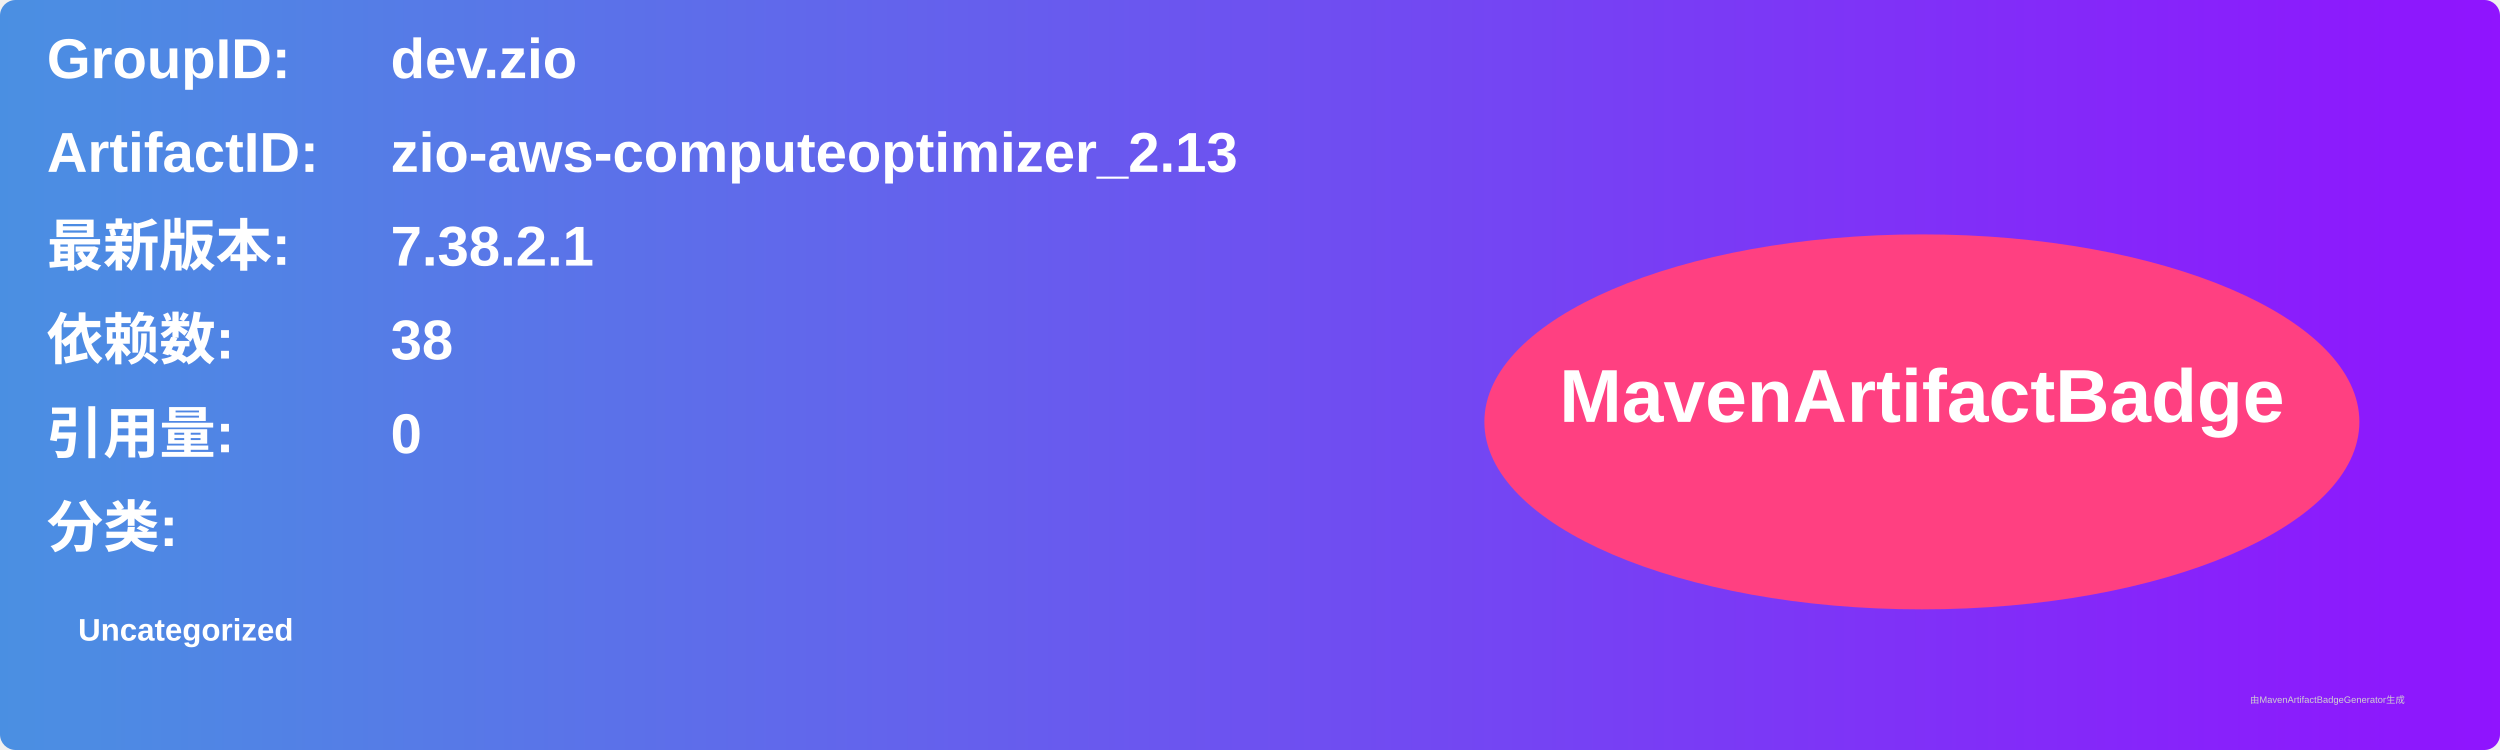
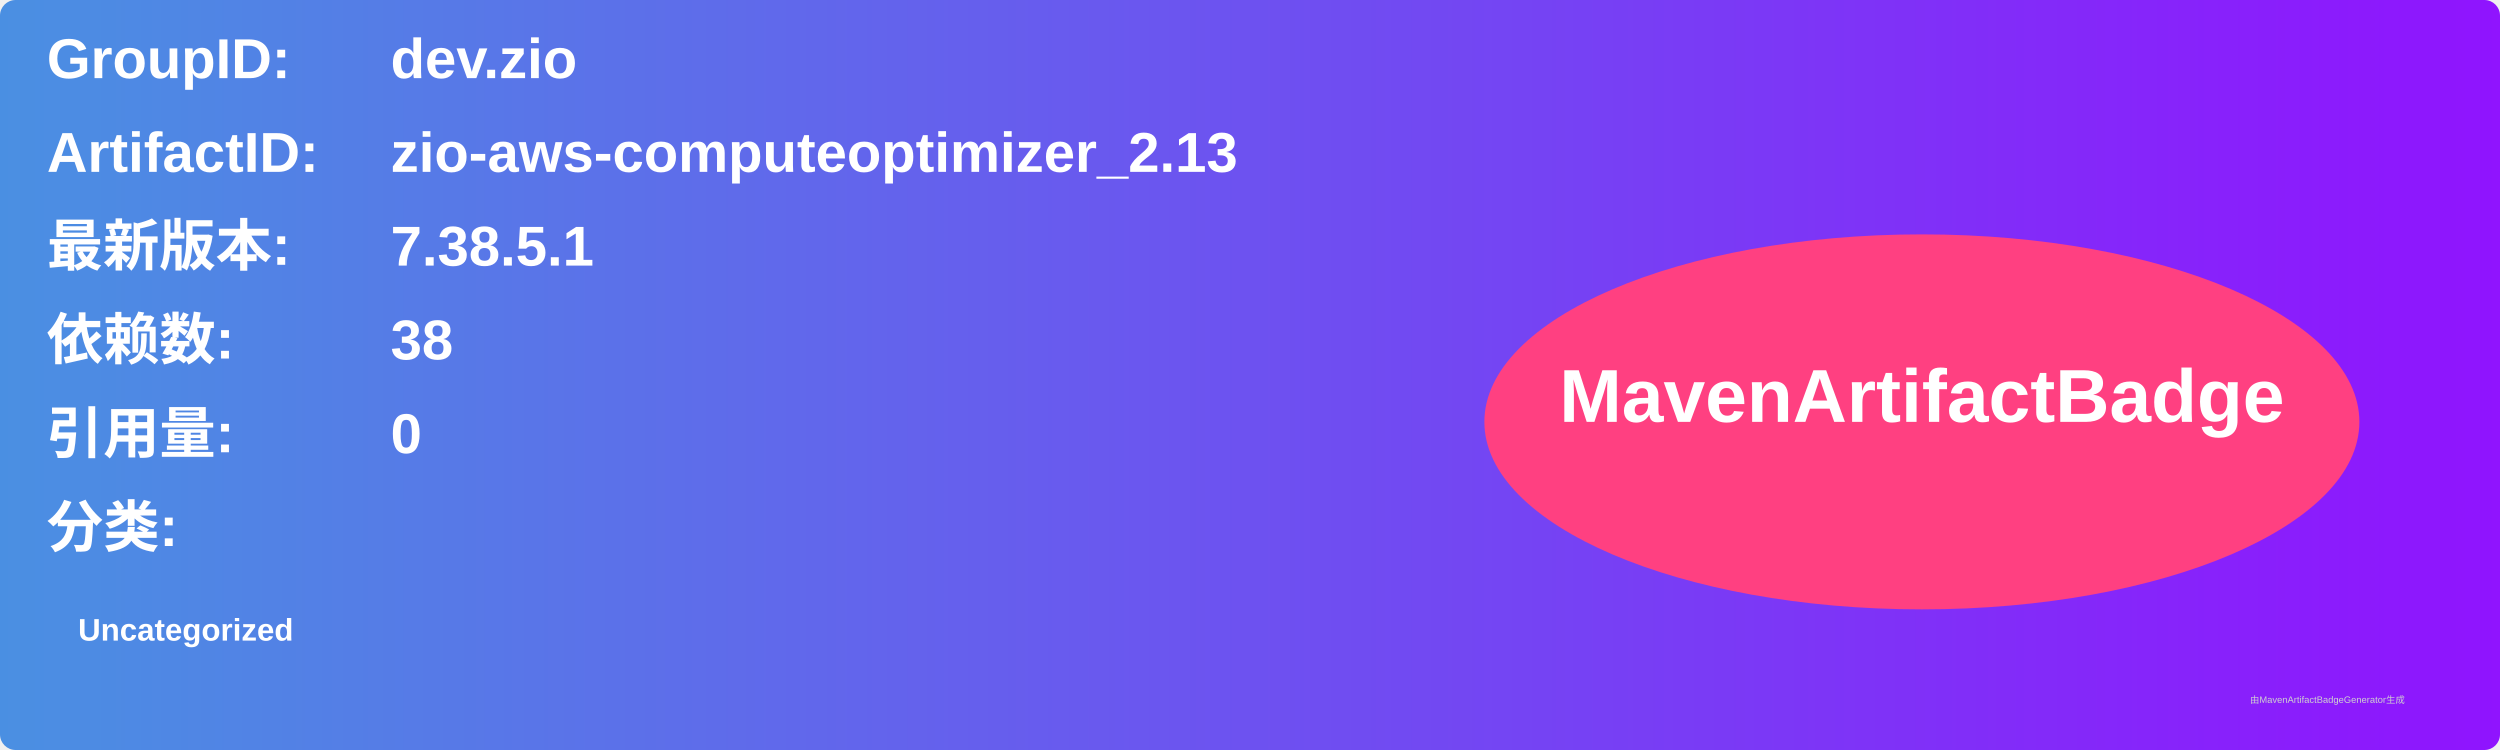
<svg xmlns="http://www.w3.org/2000/svg" width="800" height="240" viewBox="0 0 800 240">
  <linearGradient id="grad" x1="0%" y1="0%" x2="100%" y2="0%">
    <stop offset="0%" stop-color="#4a90e2" />
    <stop offset="100%" stop-color="#9013fe" />
  </linearGradient>
  <rect width="100%" height="100%" rx="5" ry="5" fill="url(#grad)" />
  <g transform="translate(15, 15)">
    <text x="0" y="10" font-family="Arial" font-size="18" fill="white" font-weight="bold" width="260">GroupID:</text>
    <text x="110" y="10" font-family="Arial" font-size="18" fill="white" font-weight="bold" width="460">dev.zio</text>
    <text x="0" y="40" font-family="Arial" font-size="18" fill="white" font-weight="bold" width="260">ArtifactID:</text>
    <text x="110" y="40" font-family="Arial" font-size="18" fill="white" font-weight="bold" width="460">zio-aws-computeoptimizer_2.13</text>
    <text x="0" y="70" font-family="Arial" font-size="18" fill="white" font-weight="bold">最新版本:</text>
    <text x="110" y="70" font-family="Arial" font-size="18" fill="white" font-weight="bold">
-       <tspan font-weight="bold">7.38.2.1</tspan>
+       <tspan font-weight="bold">7.38.5.1</tspan>
    </text>
    <text x="0" y="100" font-family="Arial" font-size="18" fill="white" font-weight="bold">依赖数: </text>
    <text x="110" y="100" font-family="Arial" font-size="18" fill="white">
      <tspan font-weight="bold">38</tspan>
    </text>
    <text x="0" y="130" font-family="Arial" font-size="18" fill="white" font-weight="bold">引用量: </text>
    <text x="110" y="130" font-family="Arial" font-size="18" fill="white">
      <tspan font-weight="bold">0</tspan>
    </text>
    <text x="0" y="160" font-family="Arial" font-size="18" fill="white" font-weight="bold">分类:</text>
    <text x="10" y="190" font-family="Arial" font-size="10" fill="white">
      <tspan font-weight="bold">Uncategorized</tspan>
    </text>
    <ellipse cx="600" cy="120" rx="140" ry="60" fill="#ff4081" />
    <text x="600" y="120" text-anchor="middle" font-family="Arial" font-size="24" fill="white" font-weight="bold">MavenArtifactBadge</text>
  </g>
  <text x="720" y="225" font-family="Arial" font-size="3" fill="#d0d0d0">由MavenArtifactBadgeGenerator生成</text>
</svg>
